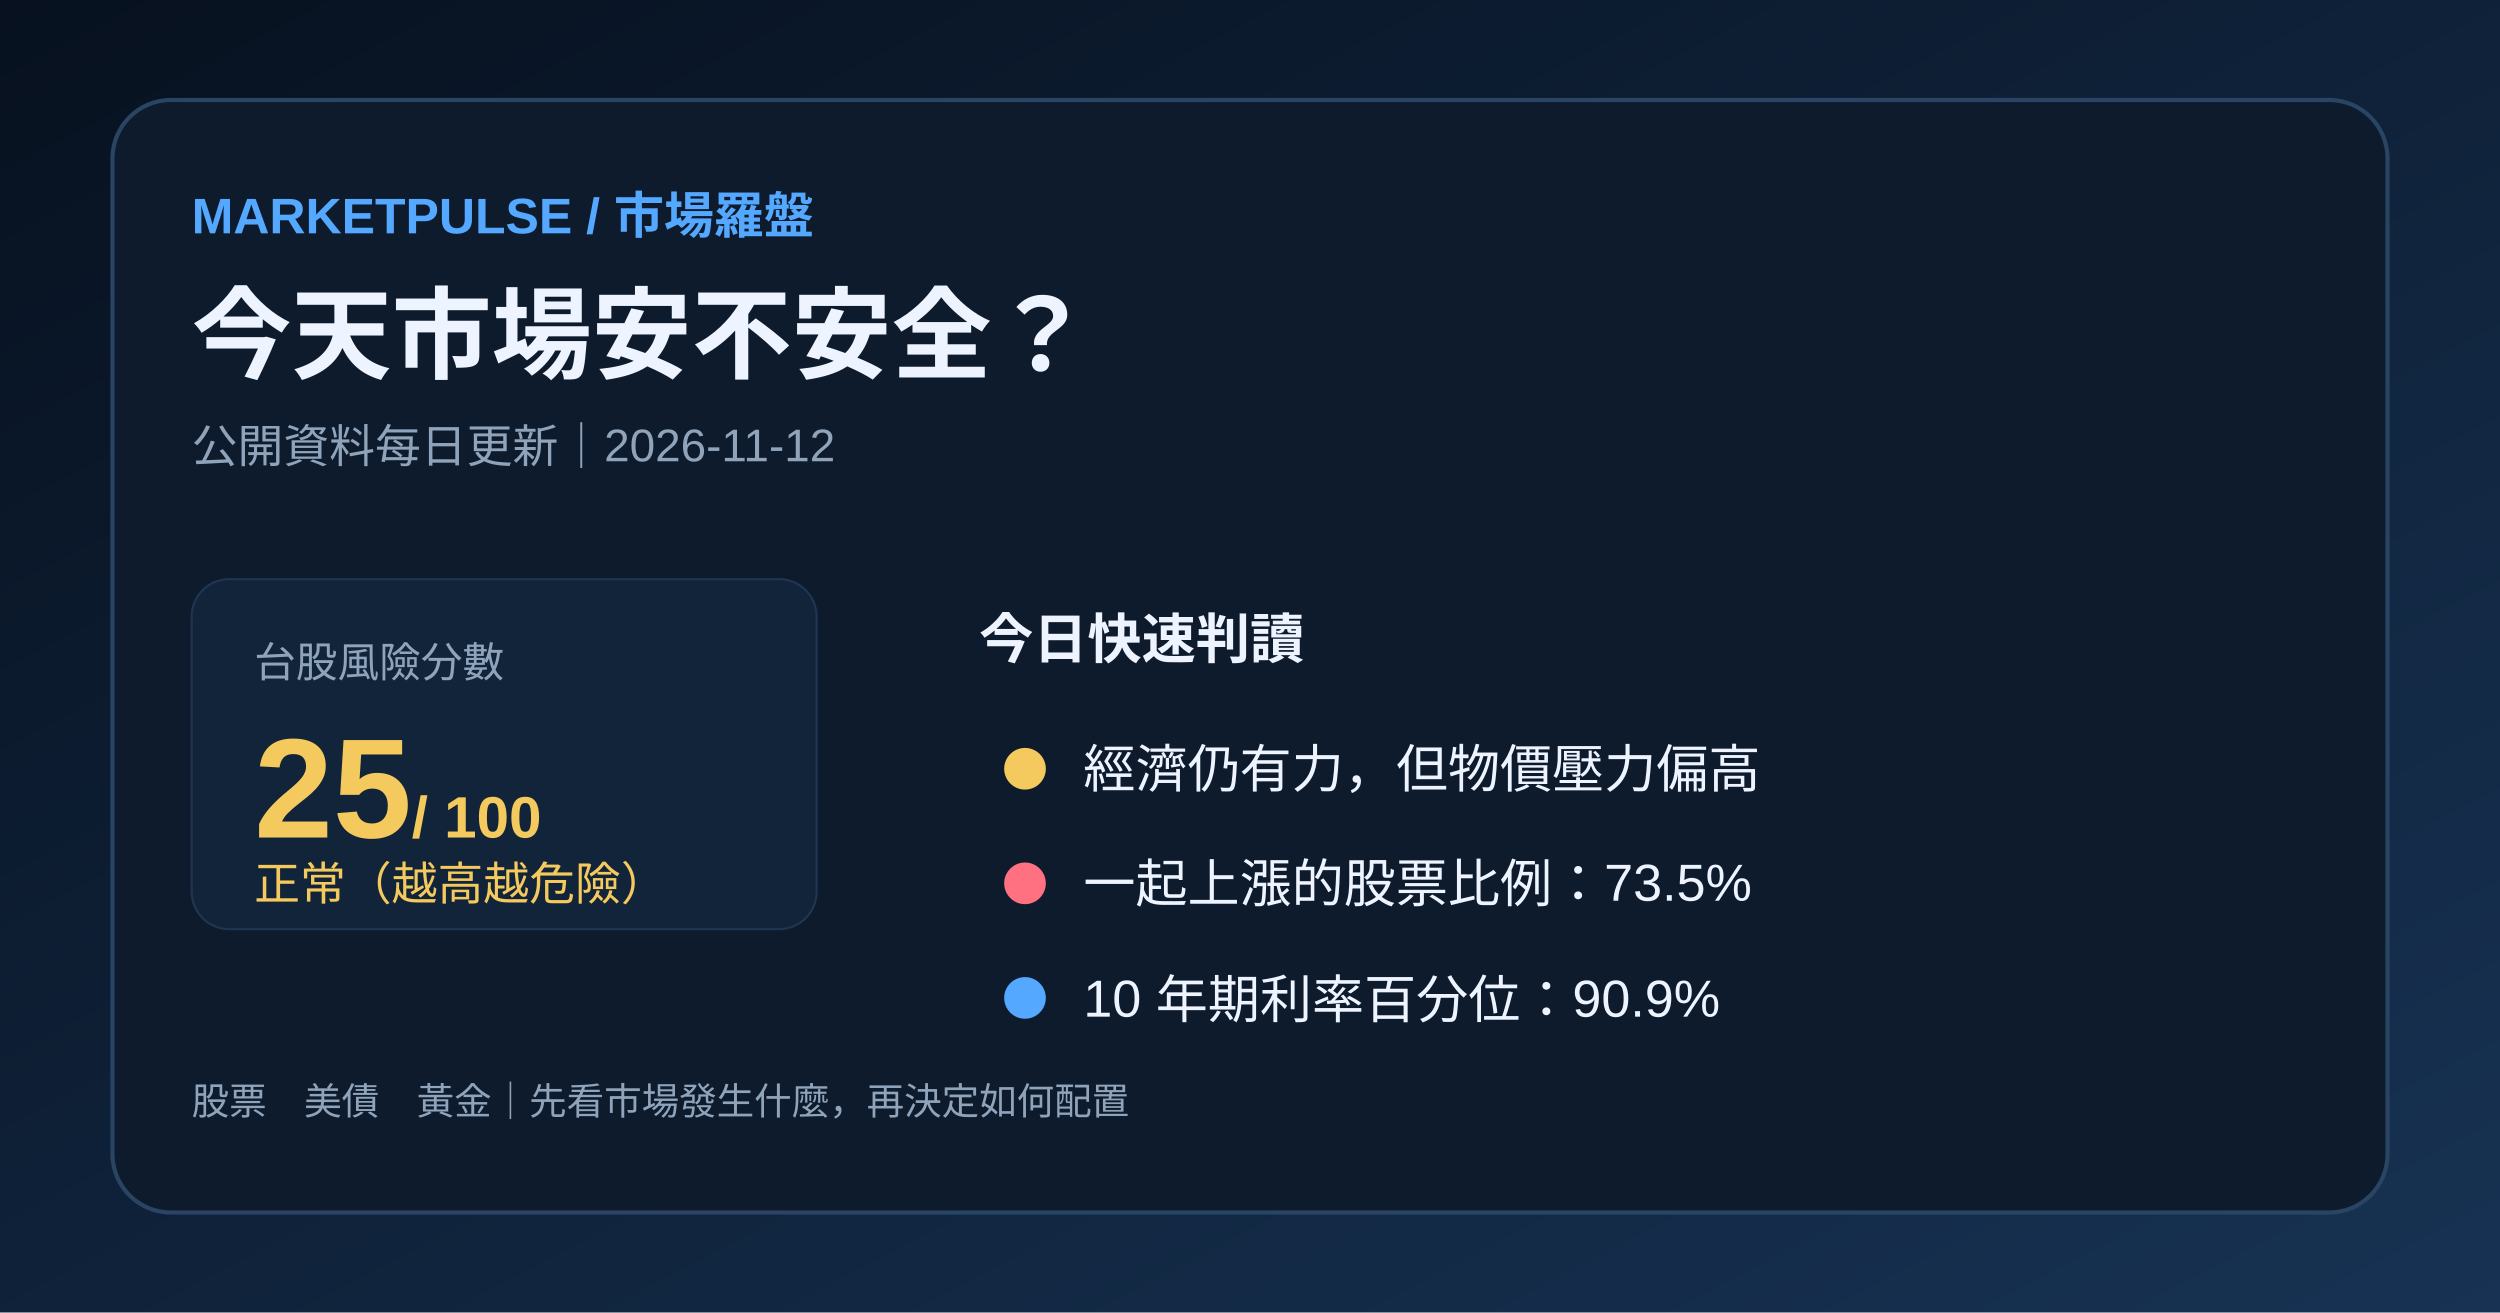
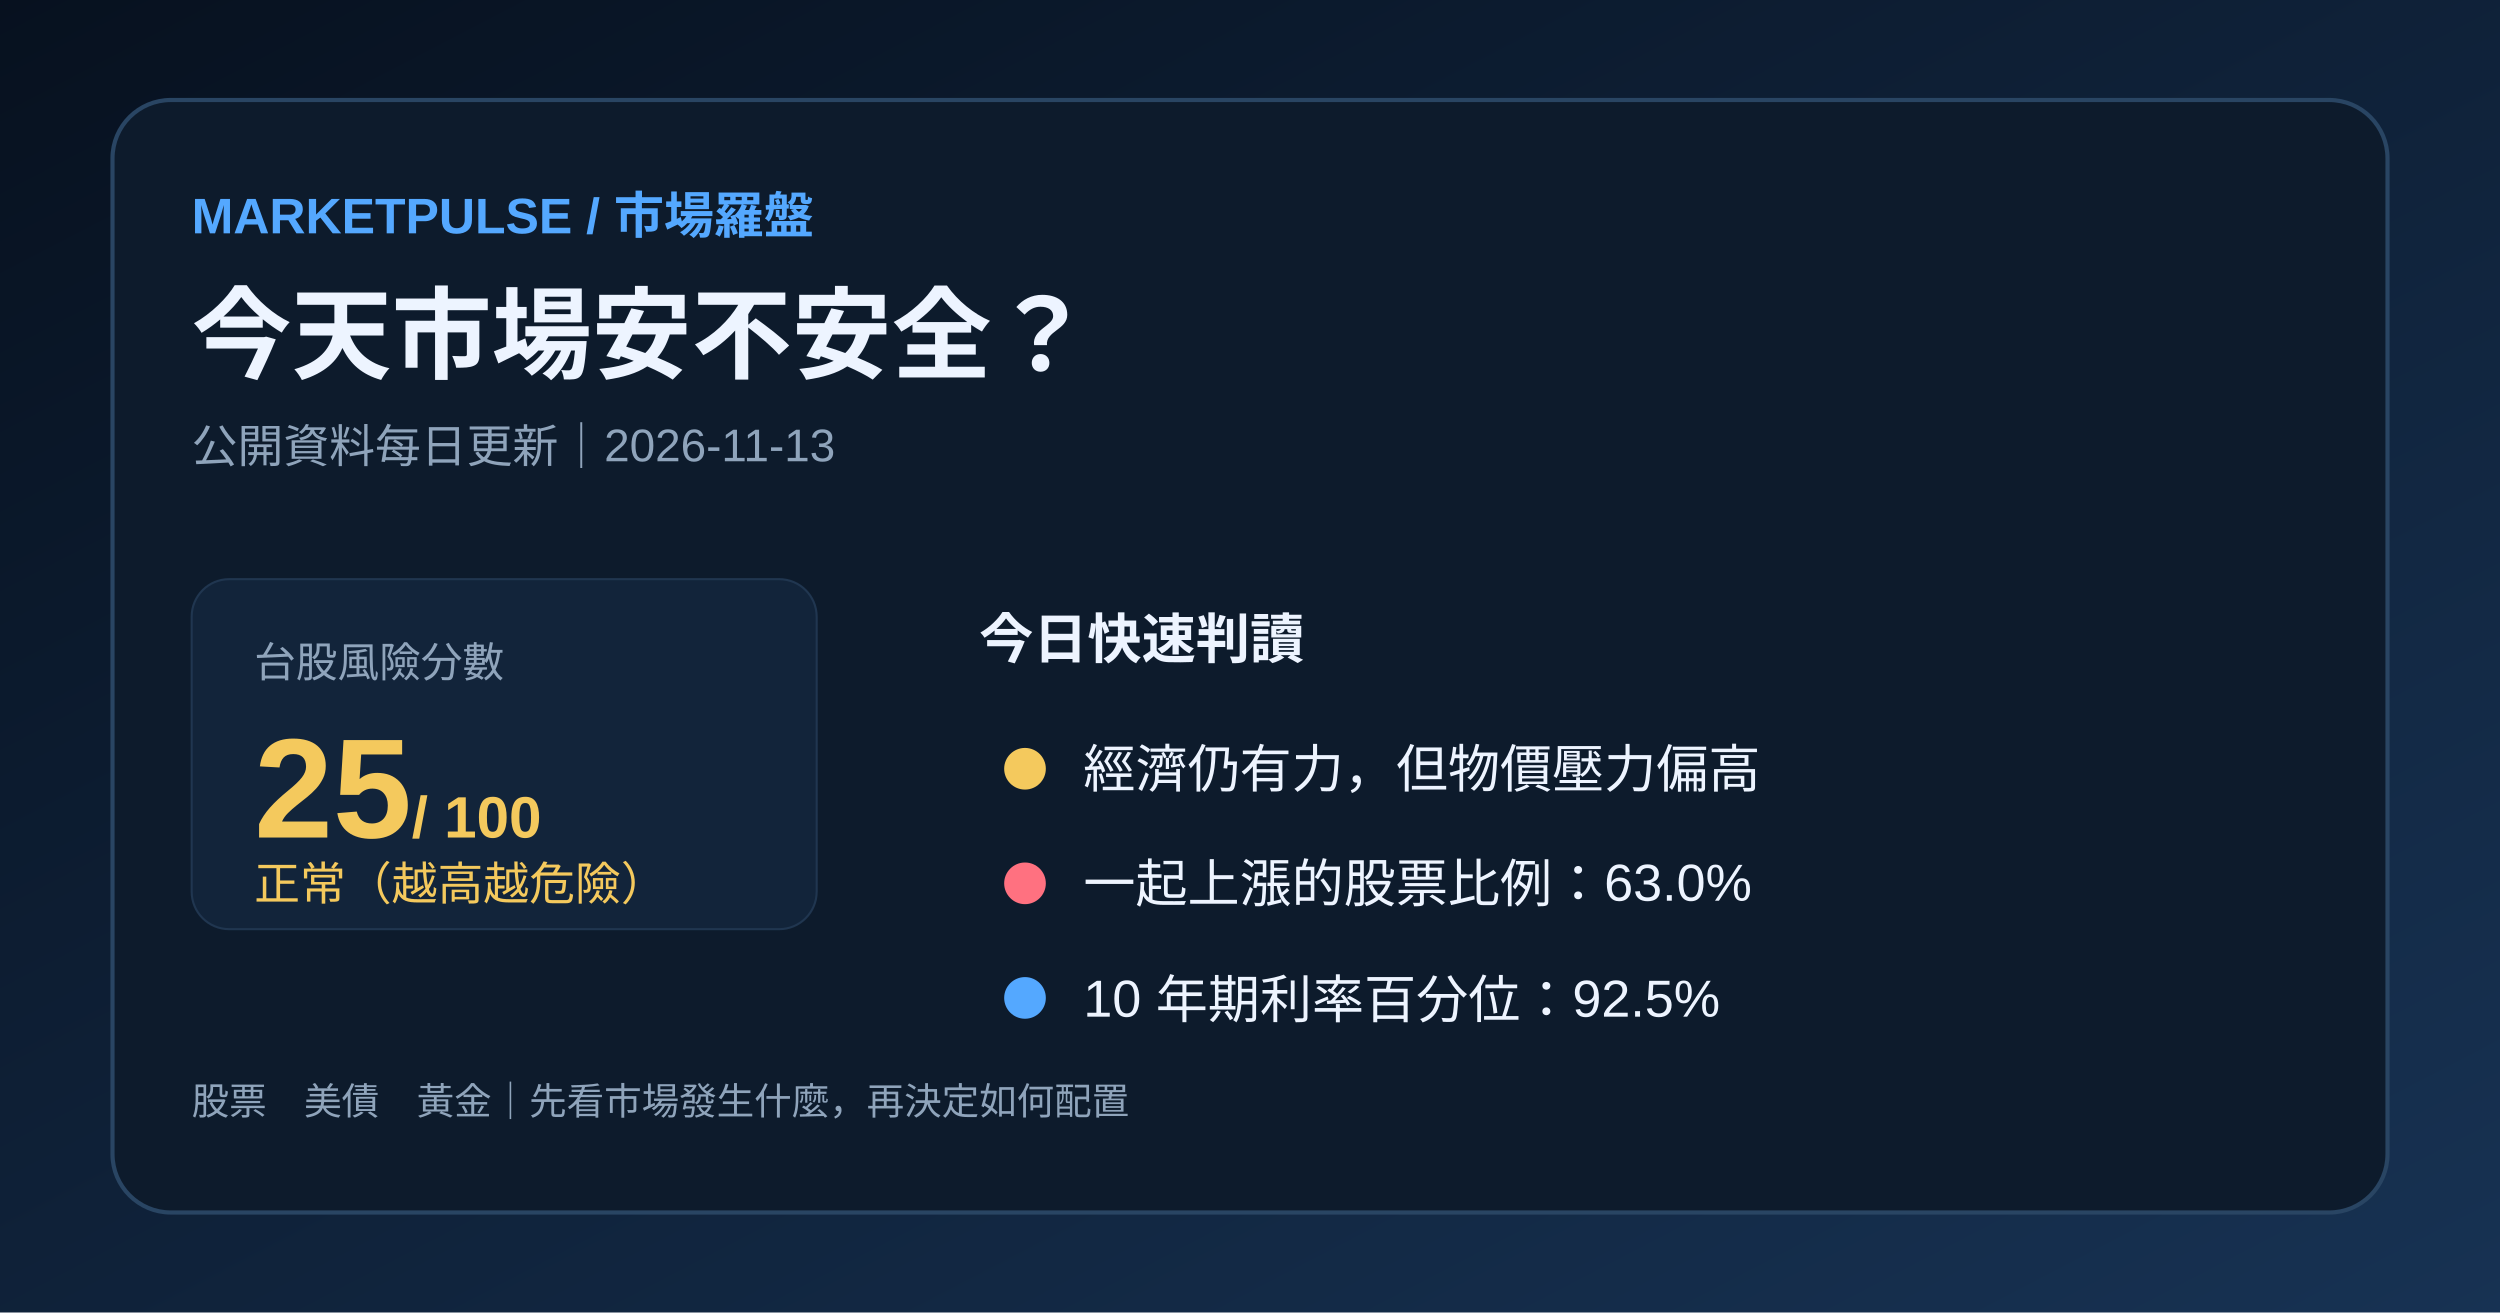
<svg xmlns="http://www.w3.org/2000/svg" width="1200" height="630" viewBox="0 0 1200 630">
  <defs>
    <linearGradient id="bg" x1="0" y1="0" x2="1" y2="1">
      <stop stop-color="#07111f" />
      <stop offset="1" stop-color="#173253" />
    </linearGradient>
  </defs>
  <rect width="1200" height="630" fill="url(#bg)" />
  <rect x="54" y="48" width="1092" height="534" rx="28" fill="#0d1b2c" stroke="#294563" stroke-width="2" />
  <text x="92" y="112" fill="#54a8ff" font-family="Arial,'Noto Sans TC',sans-serif" font-size="24" font-weight="700">MARKETPULSE / 市場羅盤</text>
  <text x="92" y="178" fill="#edf4ff" font-family="Arial,'Noto Sans TC',sans-serif" font-size="48" font-weight="700">今天市場安不安全？</text>
-   <text x="92" y="222" fill="#8fa4bb" font-family="Arial,'Noto Sans TC',sans-serif" font-size="22">公開資料每日更新｜2026-11-12</text>
+   <text x="92" y="222" fill="#8fa4bb" font-family="Arial,'Noto Sans TC',sans-serif" font-size="22">公開資料每日更新｜2026-11-13</text>
  <rect x="92" y="278" width="300" height="168" rx="18" fill="#12243a" stroke="#203650" />
  <text x="122" y="325" fill="#8fa4bb" font-family="Arial,'Noto Sans TC',sans-serif" font-size="20">台股風險分數</text>
  <text x="122" y="402" fill="#f4c95d" font-family="Arial,'Noto Sans TC',sans-serif" font-size="68" font-weight="700">25<tspan font-size="28"> / 100</tspan>
  </text>
  <text x="122" y="432" fill="#f4c95d" font-family="Arial,'Noto Sans TC',sans-serif" font-size="22">正常（越高越危險）</text>
  <text x="470" y="316" fill="#edf4ff" font-family="Arial,'Noto Sans TC',sans-serif" font-size="26" font-weight="700">今日快速判讀</text>
  <circle cx="492" cy="369" r="10" fill="#f4c95d" />
  <text x="520" y="378" fill="#edf4ff" font-family="Arial,'Noto Sans TC',sans-serif" font-size="25">經濟仍有力，但物價壓力偏高</text>
  <circle cx="492" cy="424" r="10" fill="#ff7180" />
-   <text x="520" y="433" fill="#edf4ff" font-family="Arial,'Noto Sans TC',sans-serif" font-size="25">一起上漲的股票比例：73.5%</text>
+   <text x="520" y="433" fill="#edf4ff" font-family="Arial,'Noto Sans TC',sans-serif" font-size="25">一起上漲的股票比例：63.0%</text>
  <circle cx="492" cy="479" r="10" fill="#54a8ff" />
-   <text x="520" y="488" fill="#edf4ff" font-family="Arial,'Noto Sans TC',sans-serif" font-size="25">10 年期利率百分位：90.9%</text>
+   <text x="520" y="488" fill="#edf4ff" font-family="Arial,'Noto Sans TC',sans-serif" font-size="25">10 年期利率百分位：92.5%</text>
  <text x="92" y="535" fill="#8fa4bb" font-family="Arial,'Noto Sans TC',sans-serif" font-size="18">股票　美債　黃金｜先看市場發生什麼，再決定如何配置</text>
</svg>
